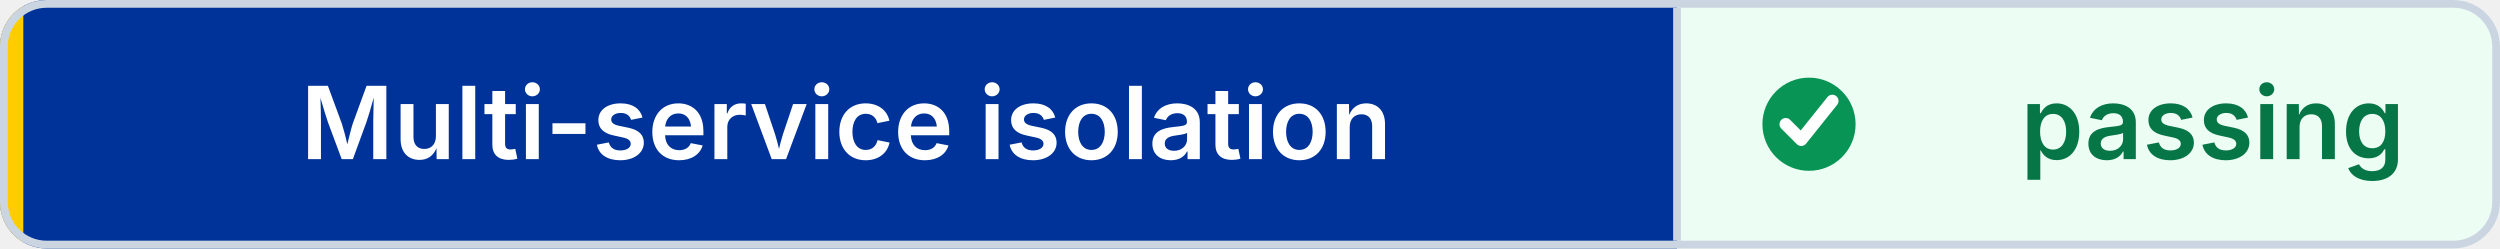
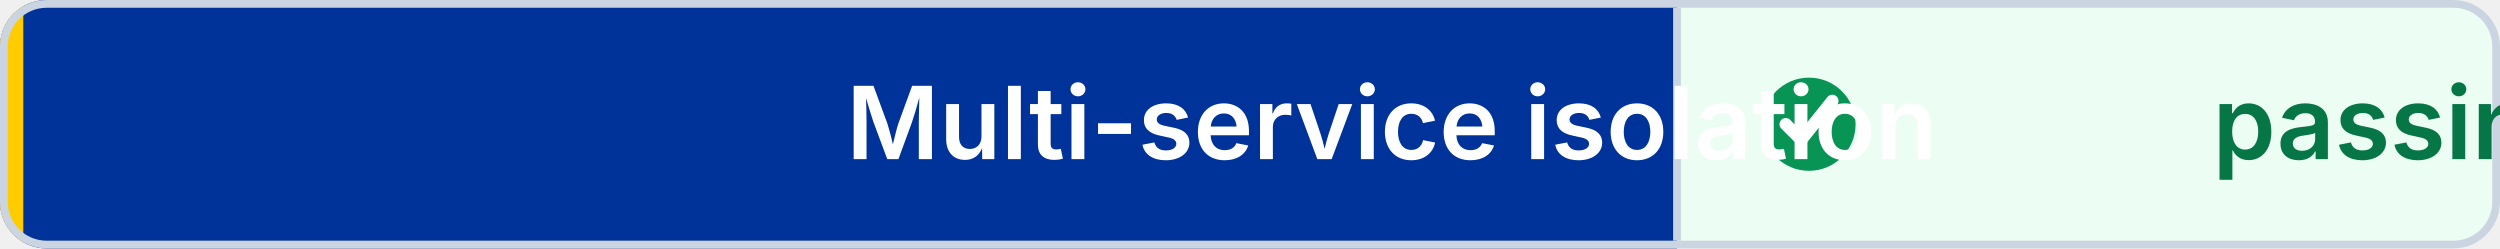
<svg xmlns="http://www.w3.org/2000/svg" width="322" height="32" viewBox="0 0 322 32" role="img" aria-label="Multi-service isolation: passing" shape-rendering="geometricPrecision" text-rendering="geometricPrecision">
  <defs>
    <clipPath id="badge-clip">
      <rect width="322" height="32" rx="6" />
    </clipPath>
  </defs>
  <g clip-path="url(#badge-clip)">
    <rect width="216" height="32" fill="#003399" />
    <rect x="216" width="106" height="32" fill="#ECFDF3" />
    <rect width="3" height="32" fill="#FFCC00" />
  </g>
  <rect x="0.5" y="0.5" width="321" height="31" rx="5.5" fill="none" stroke="#CBD5E1" />
  <line x1="216" y1="1" x2="216" y2="31" stroke="#CBD5E1" />
  <circle cx="233" cy="16" r="6" fill="#079455" />
  <path d="M 230 16 l2 2 4 -5" fill="none" stroke="#FFFFFF" stroke-width="1.6" stroke-linecap="round" stroke-linejoin="round" />
-   <g font-family="Inter,Segoe UI,Helvetica Neue,Arial,sans-serif" font-size="13" font-weight="600" text-anchor="middle">
+   <g font-family="Inter,Segoe UI,Helvetica Neue,Arial,sans-serif" font-size="13" font-weight="600" text-connector="middle">
    <text x="109" y="20.5" fill="#FFFFFF">Multi-service isolation</text>
    <text x="285" y="20.5" fill="#067647">passing</text>
  </g>
</svg>
